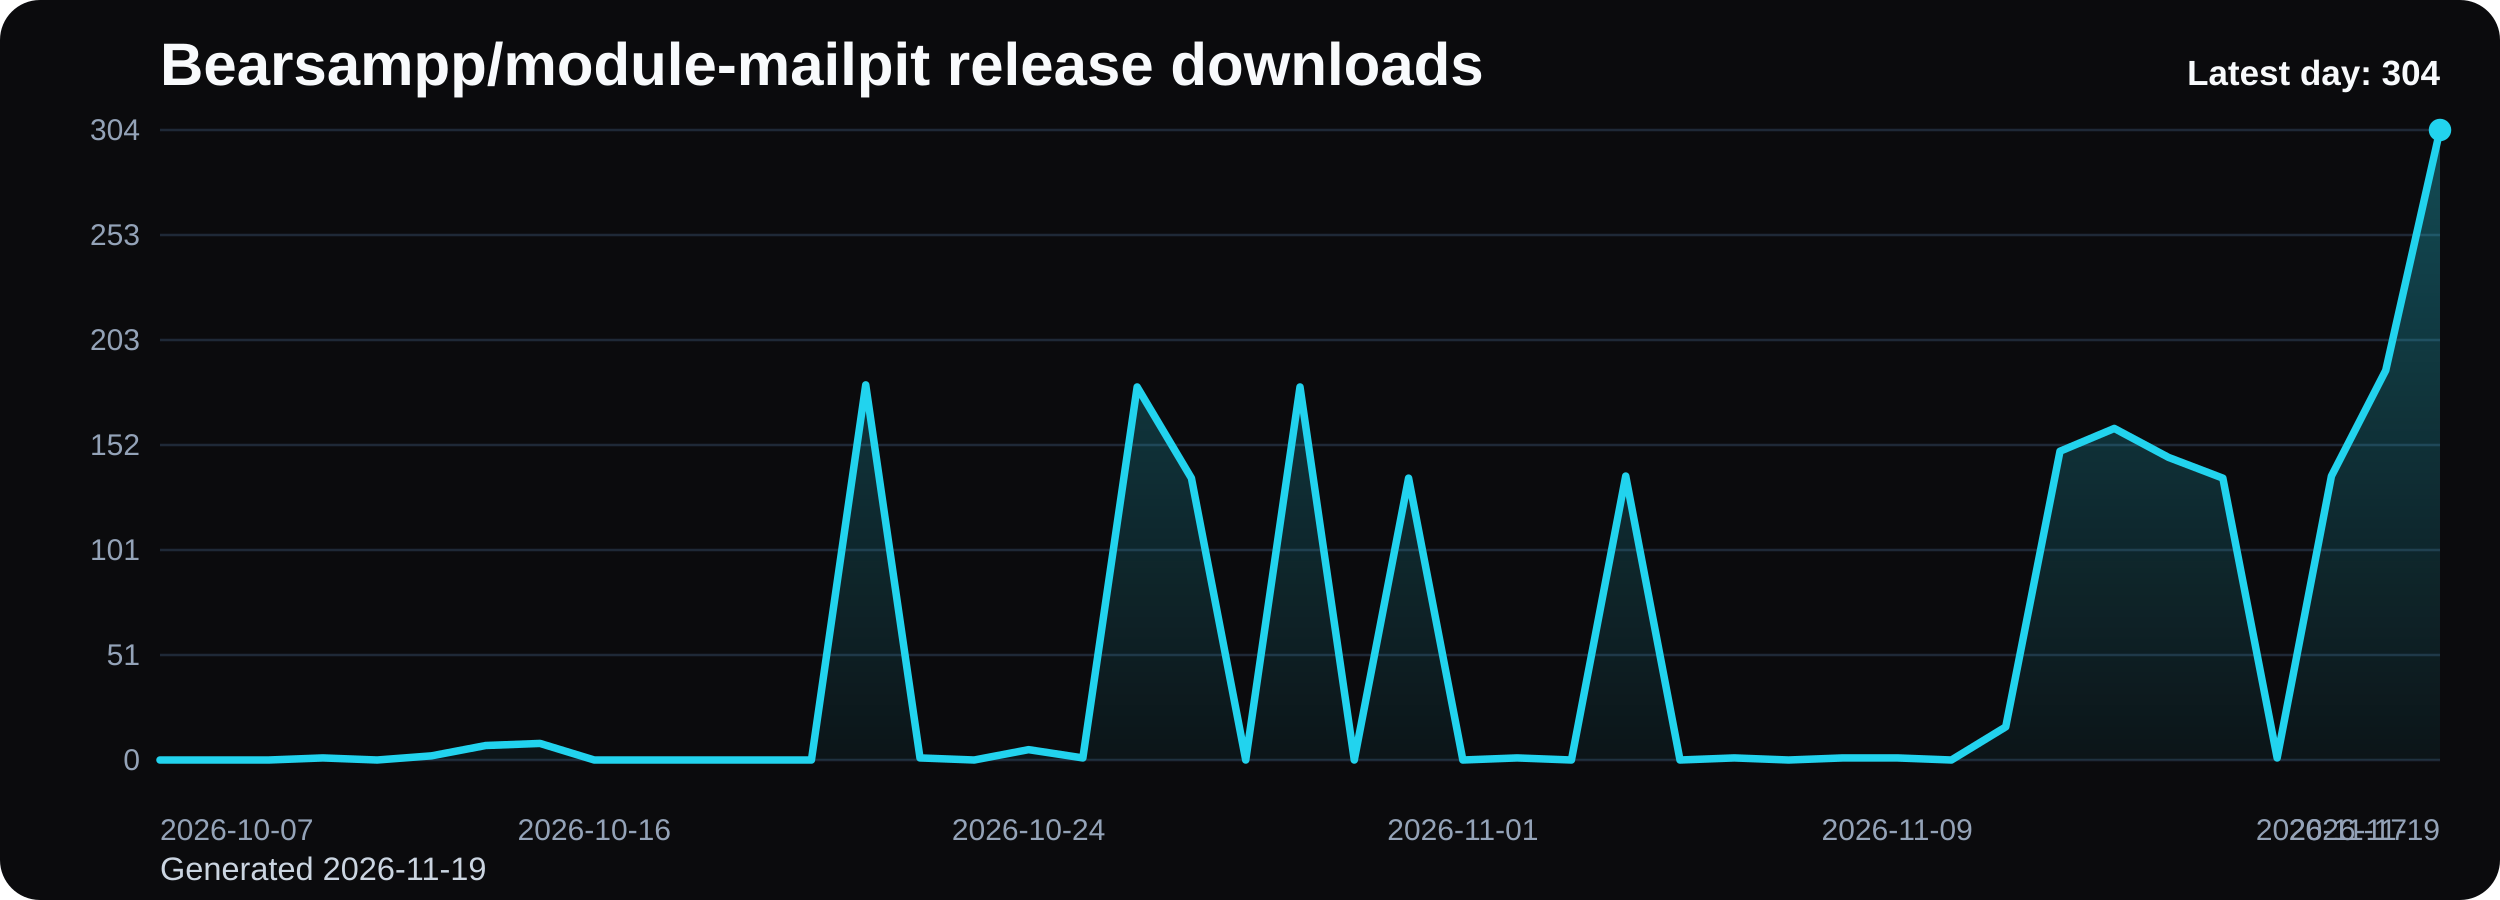
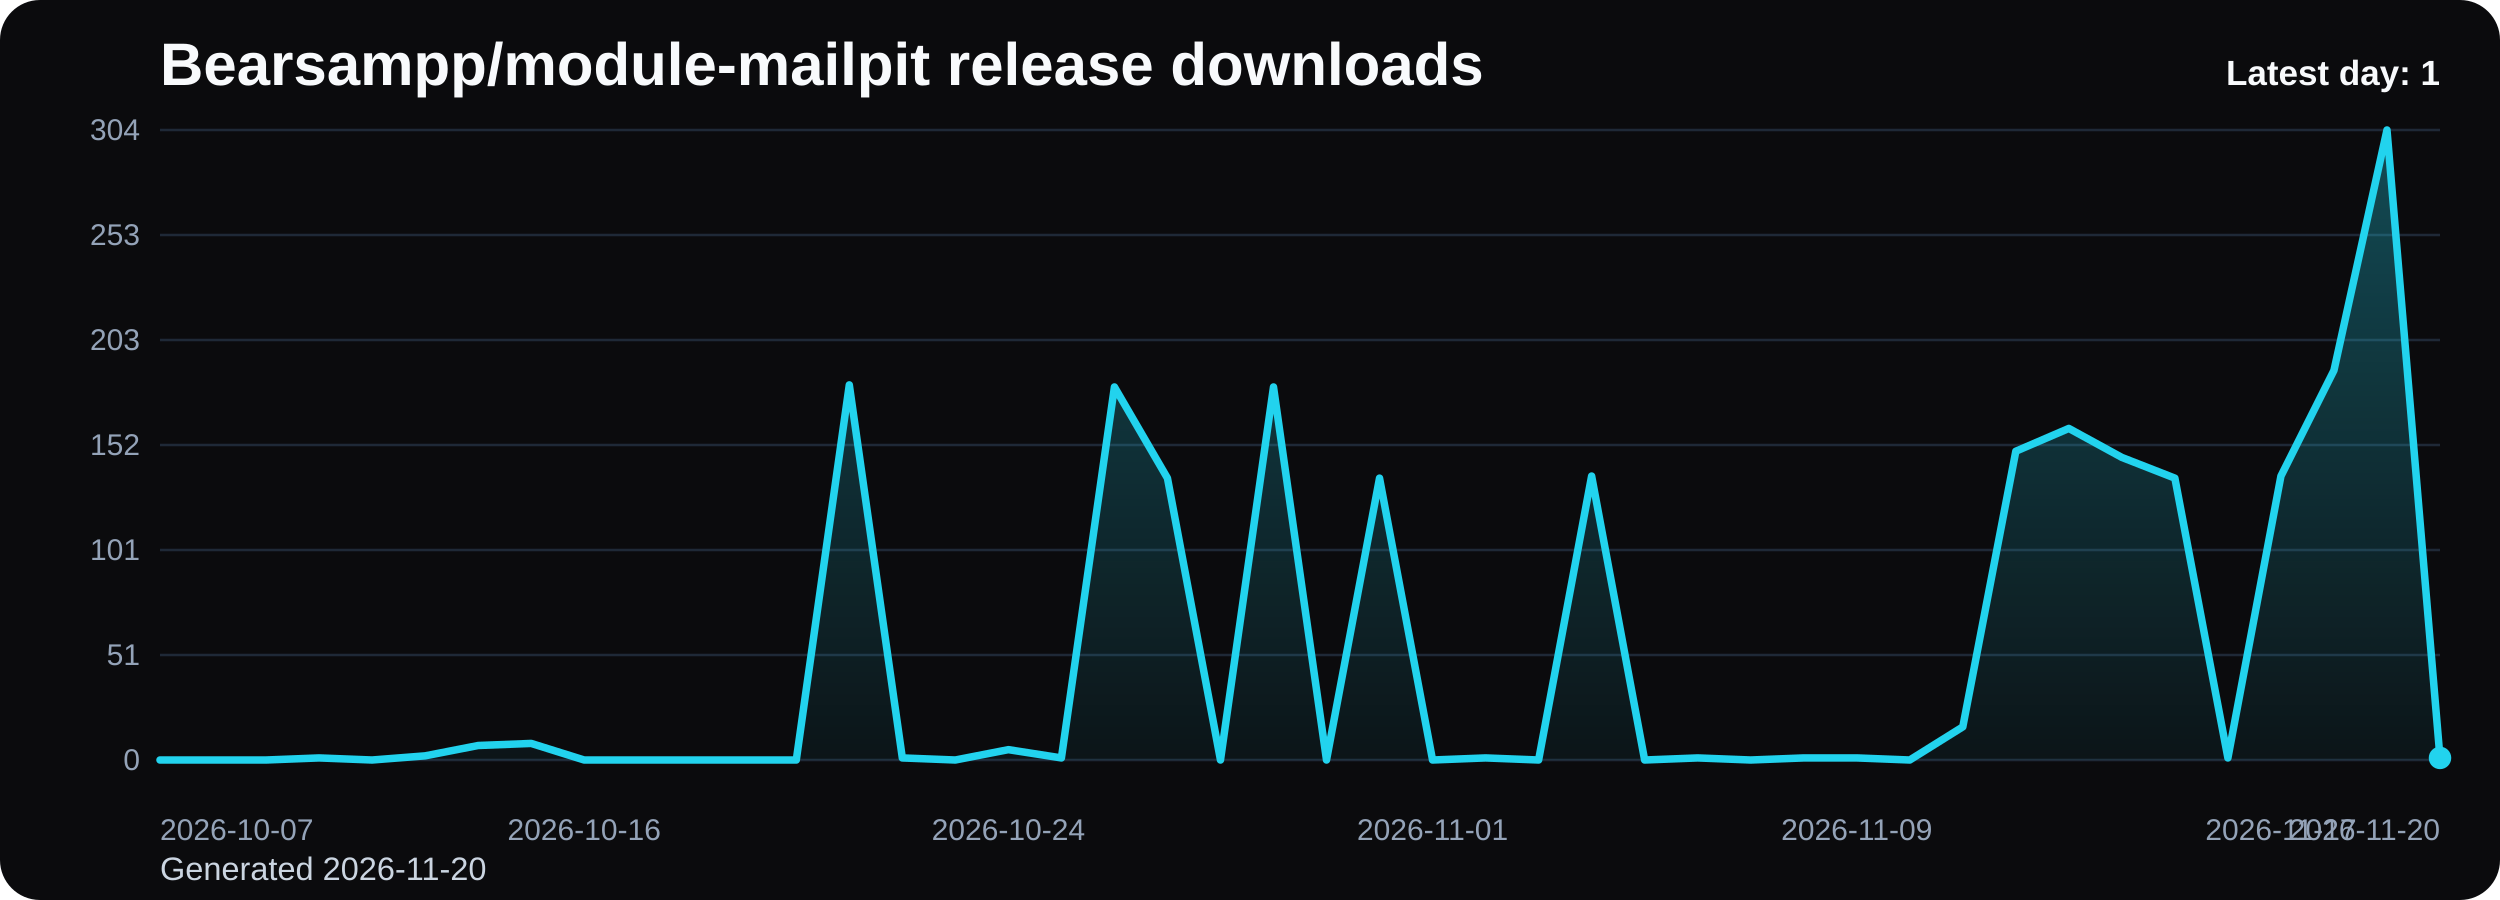
<svg xmlns="http://www.w3.org/2000/svg" viewBox="0 0 1000 360" role="img" aria-label="Bearsampp/module-mailpit release downloads chart">
  <defs>
    <linearGradient id="fill-daily-black" x1="0" y1="0" x2="0" y2="1">
      <stop offset="0%" stop-color="#22d3ee" stop-opacity="0.32" />
      <stop offset="100%" stop-color="#22d3ee" stop-opacity="0.05" />
    </linearGradient>
    <style>
      .bg { fill: #0b0b0d; }
      .title { font: 700 24px Arial, sans-serif; fill: #f8fafc; }
      .sub { font: 400 13px Arial, sans-serif; fill: #cbd5e1; }
      .grid { stroke: #1f2937; stroke-width: 1; }
      .axis { font: 400 12px Arial, sans-serif; fill: #94a3b8; }
      .line { fill: none; stroke: #22d3ee; stroke-width: 3; stroke-linecap: round; stroke-linejoin: round; }
      .dot { fill: #22d3ee; }
      .value { font: 600 11px Arial, sans-serif; fill: #cbd5e1; }
      .latest { font: 700 14px Arial, sans-serif; fill: #f8fafc; }
    </style>
  </defs>
  <rect class="bg" x="0" y="0" width="1000" height="360" rx="16" />
  <text class="title" x="64" y="34">Bearsampp/module-mailpit release downloads</text>
-   <text class="sub" x="64" y="352">Generated 2026-11-19</text>
+   <text class="sub" x="64" y="352">Generated 2026-11-20</text>
  <line x1="64" y1="52.00" x2="976" y2="52.00" class="grid" />
  <text x="56" y="56.00" text-anchor="end" class="axis">304</text>
  <line x1="64" y1="94.00" x2="976" y2="94.00" class="grid" />
  <text x="56" y="98.00" text-anchor="end" class="axis">253</text>
  <line x1="64" y1="136.00" x2="976" y2="136.00" class="grid" />
  <text x="56" y="140.00" text-anchor="end" class="axis">203</text>
  <line x1="64" y1="178.00" x2="976" y2="178.00" class="grid" />
  <text x="56" y="182.00" text-anchor="end" class="axis">152</text>
  <line x1="64" y1="220.00" x2="976" y2="220.00" class="grid" />
  <text x="56" y="224.00" text-anchor="end" class="axis">101</text>
  <line x1="64" y1="262.00" x2="976" y2="262.00" class="grid" />
  <text x="56" y="266.00" text-anchor="end" class="axis">51</text>
  <line x1="64" y1="304.00" x2="976" y2="304.00" class="grid" />
  <text x="56" y="308.00" text-anchor="end" class="axis">0</text>
-   <path d="M 64.00 304 L 64.00 304.00 L 85.71 304.00 L 107.43 304.00 L 129.14 303.17 L 150.86 304.00 L 172.57 302.34 L 194.29 298.20 L 216.00 297.37 L 237.71 304.00 L 259.43 304.00 L 281.14 304.00 L 302.86 304.00 L 324.57 304.00 L 346.29 153.96 L 368.00 303.17 L 389.71 304.00 L 411.43 299.86 L 433.14 303.17 L 454.86 154.79 L 476.57 191.26 L 498.29 304.00 L 520.00 154.79 L 541.71 304.00 L 563.43 191.26 L 585.14 304.00 L 606.86 303.17 L 628.57 304.00 L 650.29 190.43 L 672.00 304.00 L 693.71 303.17 L 715.43 304.00 L 737.14 303.17 L 758.86 303.17 L 780.57 304.00 L 802.29 290.74 L 824.00 180.49 L 845.71 171.37 L 867.43 182.97 L 889.14 191.26 L 910.86 303.17 L 932.57 190.43 L 954.29 148.16 L 976.00 52.00 L 976.00 304 Z" fill="url(#fill-daily-black)" />
-   <polyline class="line" points="64.00,304.00 85.71,304.00 107.43,304.00 129.14,303.17 150.86,304.00 172.57,302.34 194.29,298.20 216.00,297.37 237.71,304.00 259.43,304.00 281.14,304.00 302.86,304.00 324.57,304.00 346.29,153.96 368.00,303.17 389.71,304.00 411.43,299.86 433.14,303.17 454.86,154.79 476.57,191.26 498.29,304.00 520.00,154.79 541.71,304.00 563.43,191.26 585.14,304.00 606.86,303.17 628.57,304.00 650.29,190.43 672.00,304.00 693.71,303.17 715.43,304.00 737.14,303.17 758.86,303.17 780.57,304.00 802.29,290.74 824.00,180.49 845.71,171.37 867.43,182.97 889.14,191.26 910.86,303.17 932.57,190.43 954.29,148.16 976.00,52.00" />
-   <circle class="dot" cx="976.00" cy="52.00" r="4.5" />
+   <path d="M 64.00 304 L 64.00 304.00 L 85.21 304.00 L 106.42 304.00 L 127.63 303.17 L 148.84 304.00 L 170.05 302.34 L 191.26 298.20 L 212.47 297.37 L 233.67 304.00 L 254.88 304.00 L 276.09 304.00 L 297.30 304.00 L 318.51 304.00 L 339.72 153.96 L 360.93 303.17 L 382.14 304.00 L 403.35 299.86 L 424.56 303.17 L 445.77 154.79 L 466.98 191.26 L 488.19 304.00 L 509.40 154.79 L 530.60 304.00 L 551.81 191.26 L 573.02 304.00 L 594.23 303.17 L 615.44 304.00 L 636.65 190.43 L 657.86 304.00 L 679.07 303.17 L 700.28 304.00 L 721.49 303.17 L 742.70 303.17 L 763.91 304.00 L 785.12 290.74 L 806.33 180.49 L 827.53 171.37 L 848.74 182.97 L 869.95 191.26 L 891.16 303.17 L 912.37 190.43 L 933.58 148.16 L 954.79 52.00 L 976.00 303.17 L 976.00 304 Z" fill="url(#fill-daily-black)" />
+   <polyline class="line" points="64.00,304.00 85.21,304.00 106.42,304.00 127.63,303.17 148.84,304.00 170.05,302.34 191.26,298.20 212.47,297.37 233.67,304.00 254.88,304.00 276.09,304.00 297.30,304.00 318.51,304.00 339.72,153.96 360.93,303.17 382.14,304.00 403.35,299.86 424.56,303.17 445.77,154.79 466.98,191.26 488.19,304.00 509.40,154.79 530.60,304.00 551.81,191.26 573.02,304.00 594.23,303.17 615.44,304.00 636.65,190.43 657.86,304.00 679.07,303.17 700.28,304.00 721.49,303.17 742.70,303.17 763.91,304.00 785.12,290.74 806.33,180.49 827.53,171.37 848.74,182.97 869.95,191.26 891.16,303.17 912.37,190.43 933.58,148.16 954.79,52.00 976.00,303.17" />
+   <circle class="dot" cx="976.00" cy="303.17" r="4.5" />
  <text class="axis" x="64.00" y="336" text-anchor="start">2026-10-07</text>
-   <text class="axis" x="237.71" y="336" text-anchor="middle">2026-10-16</text>
-   <text class="axis" x="411.43" y="336" text-anchor="middle">2026-10-24</text>
-   <text class="axis" x="585.14" y="336" text-anchor="middle">2026-11-01</text>
-   <text class="axis" x="758.86" y="336" text-anchor="middle">2026-11-09</text>
-   <text class="axis" x="932.57" y="336" text-anchor="middle">2026-11-17</text>
-   <text class="axis" x="976.00" y="336" text-anchor="end">2026-11-19</text>
-   <text class="latest" x="976" y="34" text-anchor="end">Latest day: 304</text>
+   <text class="axis" x="233.67" y="336" text-anchor="middle">2026-10-16</text>
+   <text class="axis" x="403.35" y="336" text-anchor="middle">2026-10-24</text>
+   <text class="axis" x="573.02" y="336" text-anchor="middle">2026-11-01</text>
+   <text class="axis" x="742.70" y="336" text-anchor="middle">2026-11-09</text>
+   <text class="axis" x="912.37" y="336" text-anchor="middle">2026-11-17</text>
+   <text class="axis" x="976.00" y="336" text-anchor="end">2026-11-20</text>
+   <text class="latest" x="976" y="34" text-anchor="end">Latest day: 1</text>
</svg>
